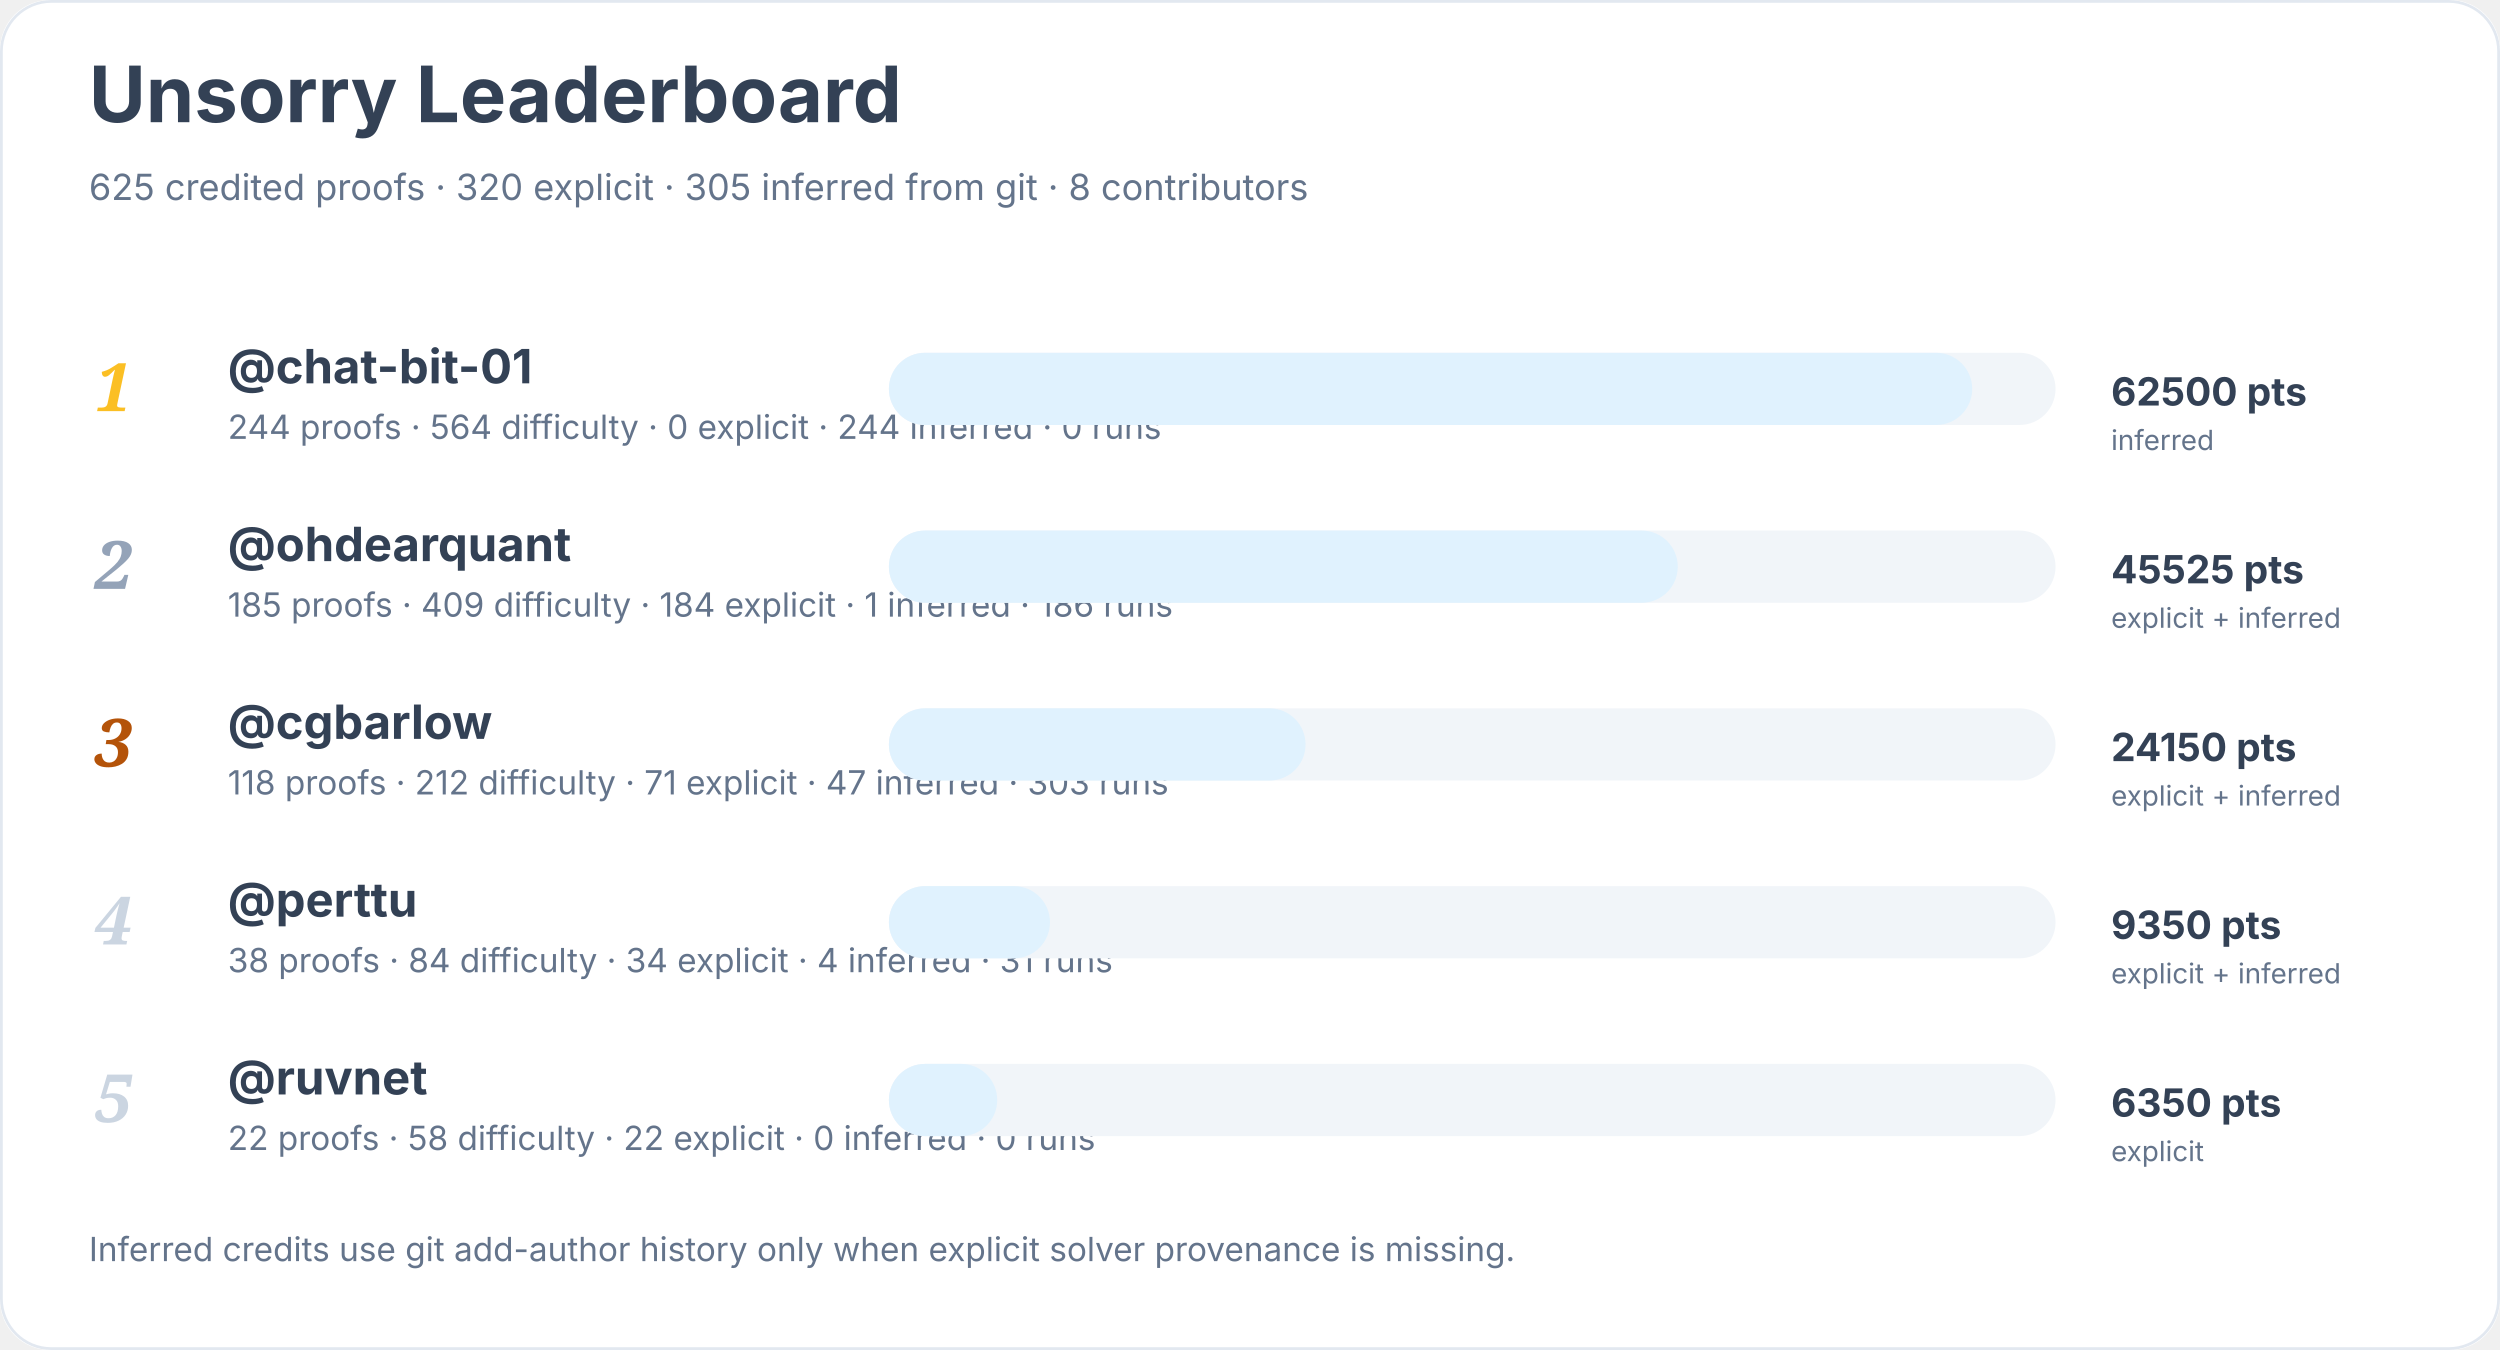
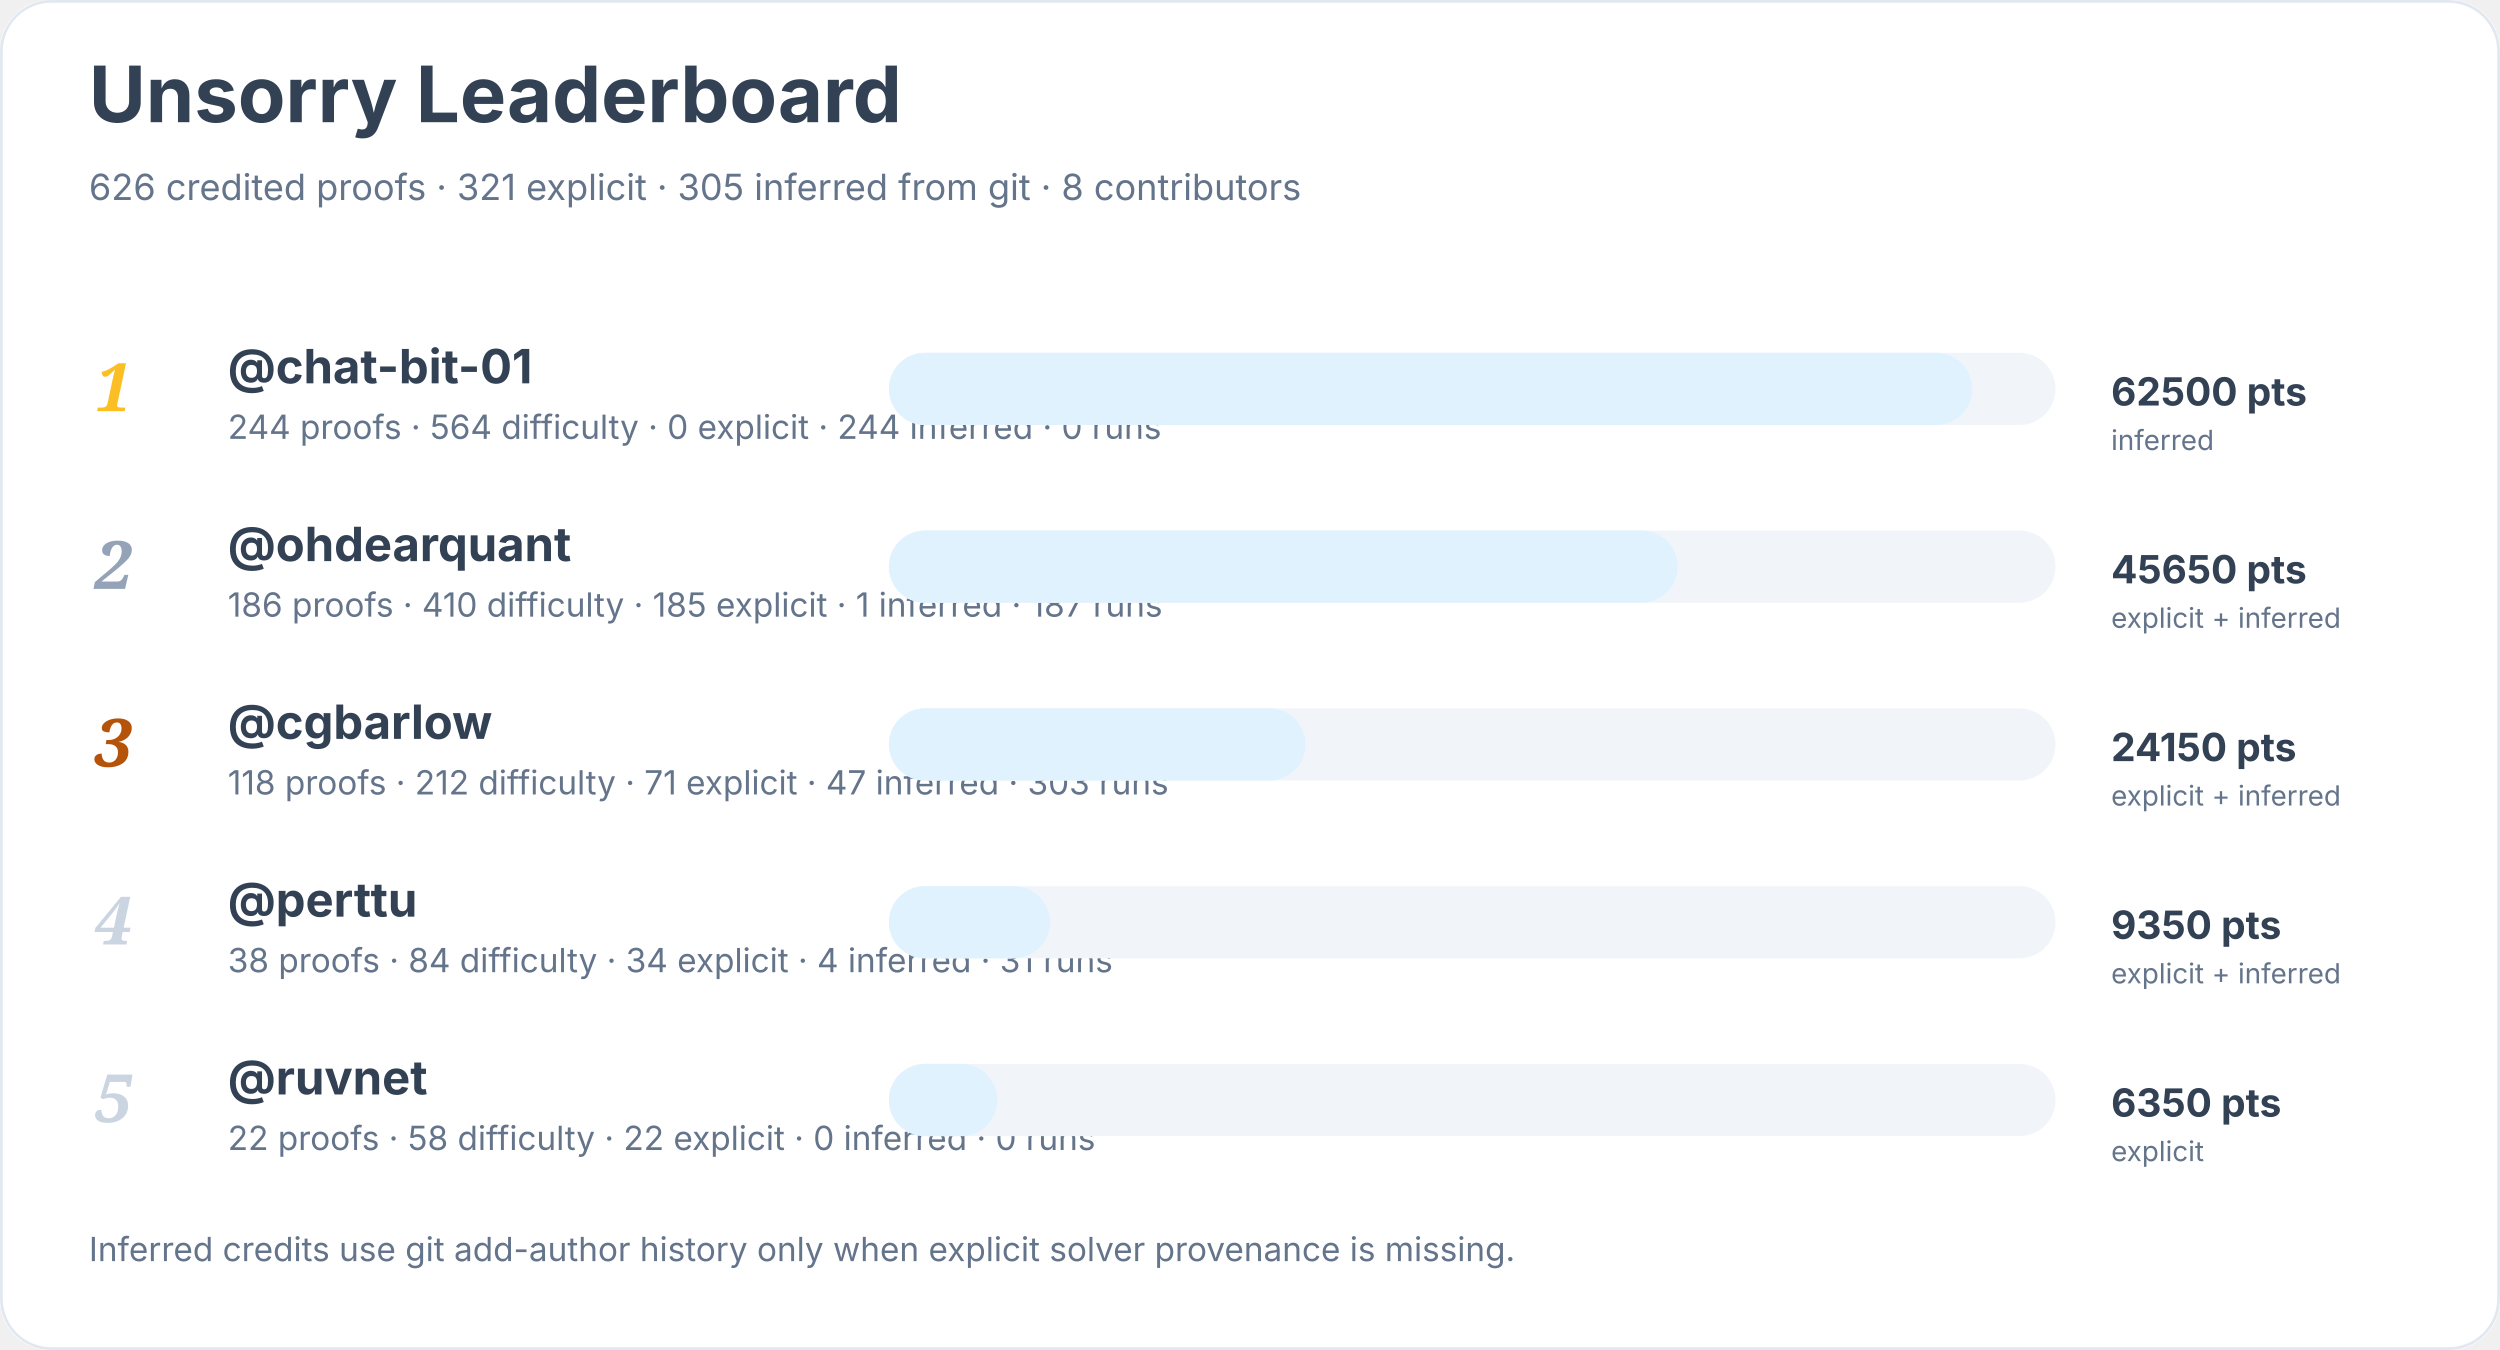
<svg xmlns="http://www.w3.org/2000/svg" width="900" height="486" viewBox="0 0 900 486" role="img" aria-labelledby="title desc">
  <rect width="900" height="100%" rx="18" fill="#ffffff" />
  <rect x="0.5" y="0.5" width="899" height="485" rx="18" fill="none" stroke="#e2e8f0" />
  <text x="32" y="44" font-family="Inter, system-ui, sans-serif" font-size="28" font-weight="700" fill="#334155">Unsorry Leaderboard</text>
-   <text x="32" y="72" font-family="Inter, system-ui, sans-serif" font-size="13" fill="#64748b">625 credited proofs · 320 explicit · 305 inferred from git · 8 contributors</text>
+   <text x="32" y="72" font-family="Inter, system-ui, sans-serif" font-size="13" fill="#64748b">626 credited proofs · 321 explicit · 305 inferred from git · 8 contributors</text>
  <text x="34" y="148" font-family="Georgia, serif" font-size="24" font-style="italic" font-weight="700" fill="#fbbf24">1</text>
  <a href="https://github.com/chat-bit-01">
    <text x="82" y="138" font-family="Inter, system-ui, sans-serif" font-size="17" font-weight="650" fill="#334155">@chat-bit-01</text>
  </a>
  <text x="82" y="158" font-family="Inter, system-ui, sans-serif" font-size="12" fill="#64748b">244 proofs · 564 difficulty · 0 explicit · 244 inferred · 0 runs</text>
  <rect x="320" y="127" width="420" height="26" rx="13" fill="#f1f5f9" />
  <rect x="320" y="127" width="390" height="26" rx="13" fill="#e0f2fe" />
  <text x="760" y="146" font-family="Inter, system-ui, sans-serif" font-size="14" font-weight="700" fill="#334155">62500 pts</text>
  <text x="760" y="162" font-family="Inter, system-ui, sans-serif" font-size="10" fill="#64748b">inferred</text>
  <text x="34" y="212" font-family="Georgia, serif" font-size="24" font-style="italic" font-weight="700" fill="#94a3b8">2</text>
  <a href="https://github.com/ohdearquant">
    <text x="82" y="202" font-family="Inter, system-ui, sans-serif" font-size="17" font-weight="650" fill="#334155">@ohdearquant</text>
  </a>
-   <text x="82" y="222" font-family="Inter, system-ui, sans-serif" font-size="12" fill="#64748b">185 proofs · 409 difficulty · 184 explicit · 1 inferred · 186 runs</text>
+   <text x="82" y="222" font-family="Inter, system-ui, sans-serif" font-size="12" fill="#64748b">186 proofs · 410 difficulty · 185 explicit · 1 inferred · 187 runs</text>
  <rect x="320" y="191" width="420" height="26" rx="13" fill="#f1f5f9" />
  <rect x="320" y="191" width="284" height="26" rx="13" fill="#e0f2fe" />
-   <text x="760" y="210" font-family="Inter, system-ui, sans-serif" font-size="14" font-weight="700" fill="#334155">45525 pts</text>
+   <text x="760" y="210" font-family="Inter, system-ui, sans-serif" font-size="14" font-weight="700" fill="#334155">45650 pts</text>
  <text x="760" y="226" font-family="Inter, system-ui, sans-serif" font-size="10" fill="#64748b">explicit + inferred</text>
  <text x="34" y="276" font-family="Georgia, serif" font-size="24" font-style="italic" font-weight="700" fill="#b45309">3</text>
  <a href="https://github.com/cgbarlow">
    <text x="82" y="266" font-family="Inter, system-ui, sans-serif" font-size="17" font-weight="650" fill="#334155">@cgbarlow</text>
  </a>
  <text x="82" y="286" font-family="Inter, system-ui, sans-serif" font-size="12" fill="#64748b">118 proofs · 212 difficulty · 71 explicit · 47 inferred · 303 runs</text>
  <rect x="320" y="255" width="420" height="26" rx="13" fill="#f1f5f9" />
  <rect x="320" y="255" width="150" height="26" rx="13" fill="#e0f2fe" />
  <text x="760" y="274" font-family="Inter, system-ui, sans-serif" font-size="14" font-weight="700" fill="#334155">24150 pts</text>
  <text x="760" y="290" font-family="Inter, system-ui, sans-serif" font-size="10" fill="#64748b">explicit + inferred</text>
  <text x="34" y="340" font-family="Georgia, serif" font-size="24" font-style="italic" font-weight="700" fill="#cbd5e1">4</text>
  <a href="https://github.com/perttu">
    <text x="82" y="330" font-family="Inter, system-ui, sans-serif" font-size="17" font-weight="650" fill="#334155">@perttu</text>
  </a>
  <text x="82" y="350" font-family="Inter, system-ui, sans-serif" font-size="12" fill="#64748b">38 proofs · 84 difficulty · 34 explicit · 4 inferred · 31 runs</text>
  <rect x="320" y="319" width="420" height="26" rx="13" fill="#f1f5f9" />
  <rect x="320" y="319" width="58" height="26" rx="13" fill="#e0f2fe" />
  <text x="760" y="338" font-family="Inter, system-ui, sans-serif" font-size="14" font-weight="700" fill="#334155">9350 pts</text>
  <text x="760" y="354" font-family="Inter, system-ui, sans-serif" font-size="10" fill="#64748b">explicit + inferred</text>
  <text x="34" y="404" font-family="Georgia, serif" font-size="24" font-style="italic" font-weight="700" fill="#cbd5e1">5</text>
  <a href="https://github.com/ruvnet">
    <text x="82" y="394" font-family="Inter, system-ui, sans-serif" font-size="17" font-weight="650" fill="#334155">@ruvnet</text>
  </a>
  <text x="82" y="414" font-family="Inter, system-ui, sans-serif" font-size="12" fill="#64748b">22 proofs · 58 difficulty · 22 explicit · 0 inferred · 0 runs</text>
  <rect x="320" y="383" width="420" height="26" rx="13" fill="#f1f5f9" />
  <rect x="320" y="383" width="39" height="26" rx="13" fill="#e0f2fe" />
  <text x="760" y="402" font-family="Inter, system-ui, sans-serif" font-size="14" font-weight="700" fill="#334155">6350 pts</text>
  <text x="760" y="418" font-family="Inter, system-ui, sans-serif" font-size="10" fill="#64748b">explicit</text>
  <text x="32" y="454" font-family="Inter, system-ui, sans-serif" font-size="12" fill="#64748b">Inferred credits use git add-author history only when explicit solver provenance is missing.</text>
</svg>
